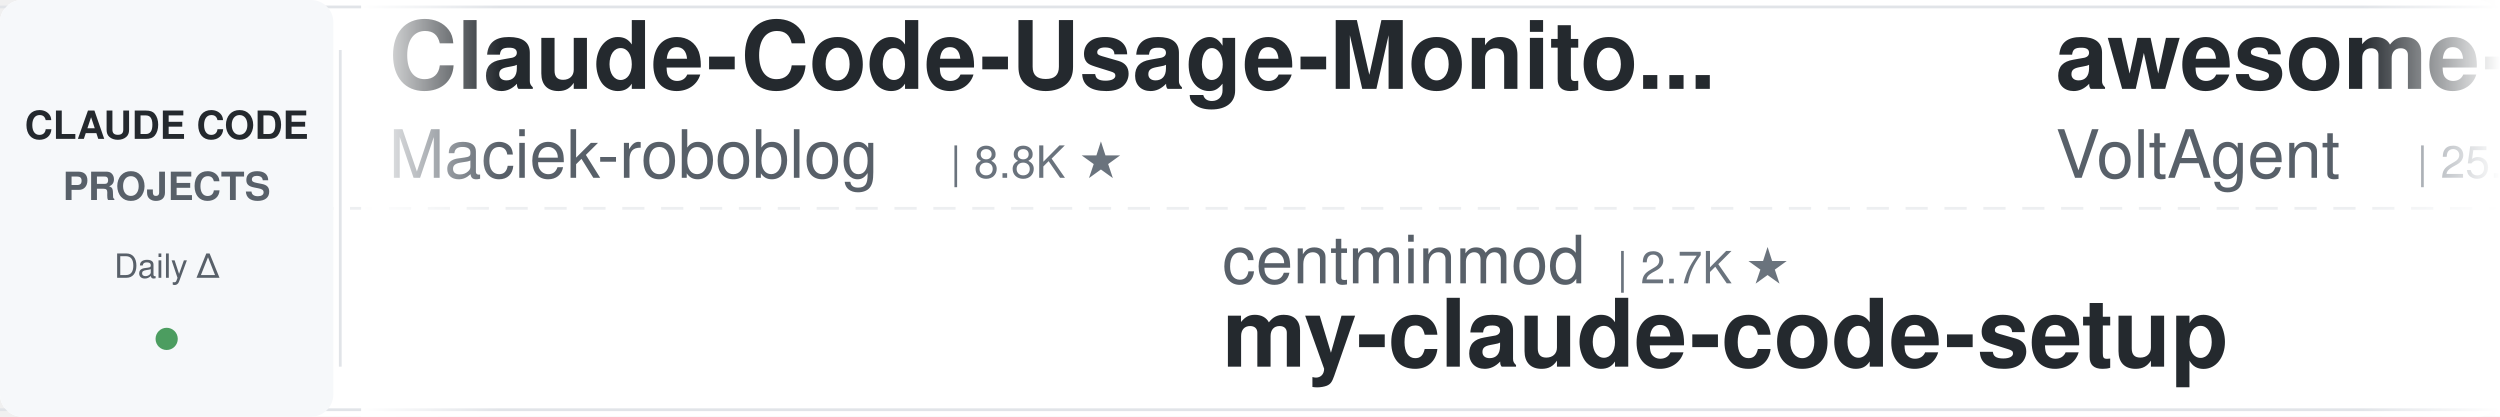
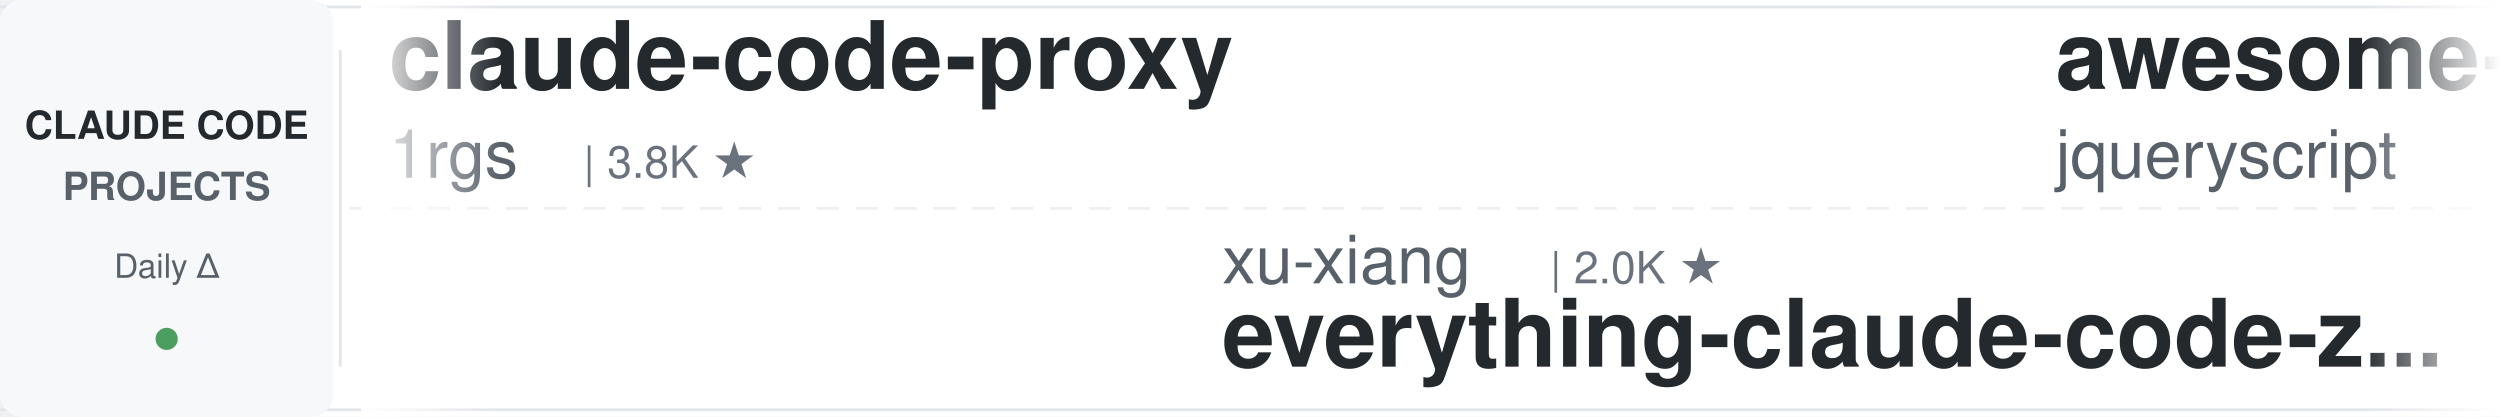
<svg xmlns="http://www.w3.org/2000/svg" width="900" height="150">
  <defs>
    <linearGradient id="leftFade" x1="0%" y1="0%" x2="100%" y2="0%">
      <stop offset="0%" style="stop-color:#ffffff;stop-opacity:1" />
      <stop offset="100%" style="stop-color:#ffffff;stop-opacity:0" />
    </linearGradient>
    <linearGradient id="rightFade" x1="0%" y1="0%" x2="100%" y2="0%">
      <stop offset="0%" style="stop-color:#ffffff;stop-opacity:0" />
      <stop offset="100%" style="stop-color:#ffffff;stop-opacity:1" />
    </linearGradient>
  </defs>
  <rect width="900" height="150" fill="#ffffff" rx="8" />
  <rect x="0" y="2" width="900" height="1" fill="#e1e4e8" />
  <rect x="0" y="147" width="900" height="1" fill="#e1e4e8" />
  <line x1="0" y1="75" x2="900" y2="75" stroke="#e1e4e8" stroke-width="1" stroke-dasharray="8 6" opacity="0.6" />
  <rect x="0" y="0" width="120" height="150" fill="#f6f8fa" rx="8" />
  <text x="60" y="50" font-family="-apple-system, BlinkMacSystemFont, 'Segoe UI', Helvetica, Arial, sans-serif" font-size="14" font-weight="600" fill="#24292e" text-anchor="middle">CLAUDE CODE</text>
  <text x="60" y="72" font-family="-apple-system, BlinkMacSystemFont, 'Segoe UI', Helvetica, Arial, sans-serif" font-size="14" font-weight="600" fill="#586069" text-anchor="middle">PROJECTS</text>
  <text x="60" y="100" font-family="-apple-system, BlinkMacSystemFont, 'Segoe UI', Helvetica, Arial, sans-serif" font-size="12" font-weight="500" fill="#586069" text-anchor="middle">Daily Δ</text>
  <circle cx="60" cy="122" r="4" fill="#22863a" opacity="0.8" />
  <rect x="122" y="18" width="1" height="114" fill="#e1e4e8" />
  <clipPath id="tickerClip">
    <rect x="130" y="0" width="770" height="150" />
  </clipPath>
  <g clip-path="url(#tickerClip)">
    <g id="tickerItems">
      <animateTransform attributeName="transform" attributeType="XML" type="translate" from="0 0" to="-3000 0" dur="54s" repeatCount="indefinite" />
      <g transform="translate(0, 0)">
-         <text x="140" y="32" font-family="-apple-system, BlinkMacSystemFont, 'Segoe UI', Helvetica, Arial, sans-serif" font-size="34" font-weight="600" fill="#24292e">Claude-Code-Usage-Monito...</text>
-         <text x="140" y="64" font-family="-apple-system, BlinkMacSystemFont, 'Segoe UI', Helvetica, Arial, sans-serif" font-size="24" font-weight="400" fill="#586069">Maciek-roboblog</text>
-         <text x="342" y="64" font-family="-apple-system, BlinkMacSystemFont, 'Segoe UI', Helvetica, Arial, sans-serif" font-size="16" font-weight="500" fill="#6a737d">| 8.8K ★</text>
+         <text x="140" y="32" font-family="-apple-system, BlinkMacSystemFont, 'Segoe UI', Helvetica, Arial, sans-serif" font-size="34" font-weight="600" fill="#24292e">claude-code-proxy</text>
+         <text x="140" y="64" font-family="-apple-system, BlinkMacSystemFont, 'Segoe UI', Helvetica, Arial, sans-serif" font-size="24" font-weight="400" fill="#586069">1rgs</text>
+         <text x="210" y="64" font-family="-apple-system, BlinkMacSystemFont, 'Segoe UI', Helvetica, Arial, sans-serif" font-size="16" font-weight="500" fill="#6a737d">| 3.8K ★</text>
      </g>
      <g transform="translate(300, 0)">
-         <text x="140" y="102" font-family="-apple-system, BlinkMacSystemFont, 'Segoe UI', Helvetica, Arial, sans-serif" font-size="24" font-weight="400" fill="#586069">centminmod</text>
-         <text x="282" y="102" font-family="-apple-system, BlinkMacSystemFont, 'Segoe UI', Helvetica, Arial, sans-serif" font-size="16" font-weight="500" fill="#6a737d">| 2.7K ★</text>
-         <text x="140" y="132" font-family="-apple-system, BlinkMacSystemFont, 'Segoe UI', Helvetica, Arial, sans-serif" font-size="34" font-weight="600" fill="#24292e">my-claude-code-setup</text>
+         <text x="140" y="102" font-family="-apple-system, BlinkMacSystemFont, 'Segoe UI', Helvetica, Arial, sans-serif" font-size="24" font-weight="400" fill="#586069">xu-xiang</text>
+         <text x="258" y="102" font-family="-apple-system, BlinkMacSystemFont, 'Segoe UI', Helvetica, Arial, sans-serif" font-size="16" font-weight="500" fill="#6a737d">| 2.0K ★</text>
+         <text x="140" y="132" font-family="-apple-system, BlinkMacSystemFont, 'Segoe UI', Helvetica, Arial, sans-serif" font-size="34" font-weight="600" fill="#24292e">everything-claude-code-z...</text>
      </g>
      <g transform="translate(600, 0)">
-         <text x="140" y="32" font-family="-apple-system, BlinkMacSystemFont, 'Segoe UI', Helvetica, Arial, sans-serif" font-size="34" font-weight="600" fill="#24292e">awesome-claude-code-suba...</text>
-         <text x="140" y="64" font-family="-apple-system, BlinkMacSystemFont, 'Segoe UI', Helvetica, Arial, sans-serif" font-size="24" font-weight="400" fill="#586069">VoltAgent</text>
-         <text x="270" y="64" font-family="-apple-system, BlinkMacSystemFont, 'Segoe UI', Helvetica, Arial, sans-serif" font-size="16" font-weight="500" fill="#6a737d">| 25.9K ★</text>
+         <text x="140" y="32" font-family="-apple-system, BlinkMacSystemFont, 'Segoe UI', Helvetica, Arial, sans-serif" font-size="34" font-weight="600" fill="#24292e">awesome-claude-code</text>
+         <text x="140" y="64" font-family="-apple-system, BlinkMacSystemFont, 'Segoe UI', Helvetica, Arial, sans-serif" font-size="24" font-weight="400" fill="#586069">jqueryscript</text>
+         <text x="306" y="64" font-family="-apple-system, BlinkMacSystemFont, 'Segoe UI', Helvetica, Arial, sans-serif" font-size="16" font-weight="500" fill="#6a737d">| 533 ★</text>
      </g>
      <g transform="translate(900, 0)">
-         <text x="140" y="102" font-family="-apple-system, BlinkMacSystemFont, 'Segoe UI', Helvetica, Arial, sans-serif" font-size="24" font-weight="400" fill="#586069">liuup</text>
-         <text x="222" y="102" font-family="-apple-system, BlinkMacSystemFont, 'Segoe UI', Helvetica, Arial, sans-serif" font-size="16" font-weight="500" fill="#6a737d">| 4.0K ★</text>
-         <text x="140" y="132" font-family="-apple-system, BlinkMacSystemFont, 'Segoe UI', Helvetica, Arial, sans-serif" font-size="34" font-weight="600" fill="#24292e">claude-code-analysis</text>
+         <text x="140" y="102" font-family="-apple-system, BlinkMacSystemFont, 'Segoe UI', Helvetica, Arial, sans-serif" font-size="24" font-weight="400" fill="#586069">anthropics</text>
+         <text x="282" y="102" font-family="-apple-system, BlinkMacSystemFont, 'Segoe UI', Helvetica, Arial, sans-serif" font-size="16" font-weight="500" fill="#6a737d">| 1.0K ★</text>
+         <text x="140" y="132" font-family="-apple-system, BlinkMacSystemFont, 'Segoe UI', Helvetica, Arial, sans-serif" font-size="34" font-weight="600" fill="#24292e">claude-code-base-action</text>
      </g>
      <g transform="translate(1200, 0)">
-         <text x="140" y="32" font-family="-apple-system, BlinkMacSystemFont, 'Segoe UI', Helvetica, Arial, sans-serif" font-size="34" font-weight="600" fill="#24292e">claude-code-guide</text>
-         <text x="140" y="64" font-family="-apple-system, BlinkMacSystemFont, 'Segoe UI', Helvetica, Arial, sans-serif" font-size="24" font-weight="400" fill="#586069">zebbern</text>
-         <text x="246" y="64" font-family="-apple-system, BlinkMacSystemFont, 'Segoe UI', Helvetica, Arial, sans-serif" font-size="16" font-weight="500" fill="#6a737d">| 4.7K ★</text>
+         <text x="140" y="32" font-family="-apple-system, BlinkMacSystemFont, 'Segoe UI', Helvetica, Arial, sans-serif" font-size="34" font-weight="600" fill="#24292e">system_prompts_leaks</text>
+         <text x="140" y="64" font-family="-apple-system, BlinkMacSystemFont, 'Segoe UI', Helvetica, Arial, sans-serif" font-size="24" font-weight="400" fill="#586069">asgeirtj</text>
+         <text x="258" y="64" font-family="-apple-system, BlinkMacSystemFont, 'Segoe UI', Helvetica, Arial, sans-serif" font-size="16" font-weight="500" fill="#6a737d">| 70.0K ★</text>
      </g>
      <g transform="translate(1500, 0)">
-         <text x="140" y="102" font-family="-apple-system, BlinkMacSystemFont, 'Segoe UI', Helvetica, Arial, sans-serif" font-size="24" font-weight="400" fill="#586069">Yeachan-Heo</text>
-         <text x="294" y="102" font-family="-apple-system, BlinkMacSystemFont, 'Segoe UI', Helvetica, Arial, sans-serif" font-size="16" font-weight="500" fill="#6a737d">| 40.1K ★</text>
-         <text x="140" y="132" font-family="-apple-system, BlinkMacSystemFont, 'Segoe UI', Helvetica, Arial, sans-serif" font-size="34" font-weight="600" fill="#24292e">oh-my-claudecode</text>
+         <text x="140" y="102" font-family="-apple-system, BlinkMacSystemFont, 'Segoe UI', Helvetica, Arial, sans-serif" font-size="24" font-weight="400" fill="#586069">Yuyz0112</text>
+         <text x="258" y="102" font-family="-apple-system, BlinkMacSystemFont, 'Segoe UI', Helvetica, Arial, sans-serif" font-size="16" font-weight="500" fill="#6a737d">| 2.4K ★</text>
+         <text x="140" y="132" font-family="-apple-system, BlinkMacSystemFont, 'Segoe UI', Helvetica, Arial, sans-serif" font-size="34" font-weight="600" fill="#24292e">claude-code-reverse</text>
      </g>
      <g transform="translate(1800, 0)">
-         <text x="140" y="32" font-family="-apple-system, BlinkMacSystemFont, 'Segoe UI', Helvetica, Arial, sans-serif" font-size="34" font-weight="600" fill="#24292e">claude-code-harness</text>
-         <text x="140" y="64" font-family="-apple-system, BlinkMacSystemFont, 'Segoe UI', Helvetica, Arial, sans-serif" font-size="24" font-weight="400" fill="#586069">Chachamaru127</text>
-         <text x="318" y="64" font-family="-apple-system, BlinkMacSystemFont, 'Segoe UI', Helvetica, Arial, sans-serif" font-size="16" font-weight="500" fill="#6a737d">| 3.2K ★</text>
+         <text x="140" y="32" font-family="-apple-system, BlinkMacSystemFont, 'Segoe UI', Helvetica, Arial, sans-serif" font-size="34" font-weight="600" fill="#24292e">free-claude-code</text>
+         <text x="140" y="64" font-family="-apple-system, BlinkMacSystemFont, 'Segoe UI', Helvetica, Arial, sans-serif" font-size="24" font-weight="400" fill="#586069">Alishahryar1</text>
+         <text x="306" y="64" font-family="-apple-system, BlinkMacSystemFont, 'Segoe UI', Helvetica, Arial, sans-serif" font-size="16" font-weight="500" fill="#6a737d">| 62.2K ★</text>
      </g>
      <g transform="translate(2100, 0)">
-         <text x="140" y="102" font-family="-apple-system, BlinkMacSystemFont, 'Segoe UI', Helvetica, Arial, sans-serif" font-size="24" font-weight="400" fill="#586069">multica-ai</text>
-         <text x="282" y="102" font-family="-apple-system, BlinkMacSystemFont, 'Segoe UI', Helvetica, Arial, sans-serif" font-size="16" font-weight="500" fill="#6a737d">| 221.5K ★</text>
-         <text x="140" y="132" font-family="-apple-system, BlinkMacSystemFont, 'Segoe UI', Helvetica, Arial, sans-serif" font-size="34" font-weight="600" fill="#24292e">andrej-karpathy-skills</text>
+         <text x="140" y="102" font-family="-apple-system, BlinkMacSystemFont, 'Segoe UI', Helvetica, Arial, sans-serif" font-size="24" font-weight="400" fill="#586069">Chachamaru127</text>
+         <text x="318" y="102" font-family="-apple-system, BlinkMacSystemFont, 'Segoe UI', Helvetica, Arial, sans-serif" font-size="16" font-weight="500" fill="#6a737d">| 3.2K ★</text>
+         <text x="140" y="132" font-family="-apple-system, BlinkMacSystemFont, 'Segoe UI', Helvetica, Arial, sans-serif" font-size="34" font-weight="600" fill="#24292e">claude-code-harness</text>
      </g>
      <g transform="translate(2400, 0)">
-         <text x="140" y="32" font-family="-apple-system, BlinkMacSystemFont, 'Segoe UI', Helvetica, Arial, sans-serif" font-size="34" font-weight="600" fill="#24292e">claude-code-my-workflow</text>
-         <text x="140" y="64" font-family="-apple-system, BlinkMacSystemFont, 'Segoe UI', Helvetica, Arial, sans-serif" font-size="24" font-weight="400" fill="#586069">pedrohcgs</text>
-         <text x="270" y="64" font-family="-apple-system, BlinkMacSystemFont, 'Segoe UI', Helvetica, Arial, sans-serif" font-size="16" font-weight="500" fill="#6a737d">| 1.7K ★</text>
+         <text x="140" y="32" font-family="-apple-system, BlinkMacSystemFont, 'Segoe UI', Helvetica, Arial, sans-serif" font-size="34" font-weight="600" fill="#24292e">Claude-Code-Source-Study</text>
+         <text x="140" y="64" font-family="-apple-system, BlinkMacSystemFont, 'Segoe UI', Helvetica, Arial, sans-serif" font-size="24" font-weight="400" fill="#586069">luyao618</text>
+         <text x="258" y="64" font-family="-apple-system, BlinkMacSystemFont, 'Segoe UI', Helvetica, Arial, sans-serif" font-size="16" font-weight="500" fill="#6a737d">| 1.7K ★</text>
      </g>
      <g transform="translate(2700, 0)">
-         <text x="140" y="102" font-family="-apple-system, BlinkMacSystemFont, 'Segoe UI', Helvetica, Arial, sans-serif" font-size="24" font-weight="400" fill="#586069">VILA-Lab</text>
-         <text x="258" y="102" font-family="-apple-system, BlinkMacSystemFont, 'Segoe UI', Helvetica, Arial, sans-serif" font-size="16" font-weight="500" fill="#6a737d">| 2.2K ★</text>
-         <text x="140" y="132" font-family="-apple-system, BlinkMacSystemFont, 'Segoe UI', Helvetica, Arial, sans-serif" font-size="34" font-weight="600" fill="#24292e">Dive-into-Claude-Code</text>
+         <text x="140" y="102" font-family="-apple-system, BlinkMacSystemFont, 'Segoe UI', Helvetica, Arial, sans-serif" font-size="24" font-weight="400" fill="#586069">fuergaosi233</text>
+         <text x="306" y="102" font-family="-apple-system, BlinkMacSystemFont, 'Segoe UI', Helvetica, Arial, sans-serif" font-size="16" font-weight="500" fill="#6a737d">| 2.8K ★</text>
+         <text x="140" y="132" font-family="-apple-system, BlinkMacSystemFont, 'Segoe UI', Helvetica, Arial, sans-serif" font-size="34" font-weight="600" fill="#24292e">claude-code-proxy</text>
      </g>
      <g transform="translate(3000, 0)">
-         <text x="140" y="32" font-family="-apple-system, BlinkMacSystemFont, 'Segoe UI', Helvetica, Arial, sans-serif" font-size="34" font-weight="600" fill="#24292e">Claude-Code-Usage-Monito...</text>
-         <text x="140" y="64" font-family="-apple-system, BlinkMacSystemFont, 'Segoe UI', Helvetica, Arial, sans-serif" font-size="24" font-weight="400" fill="#586069">Maciek-roboblog</text>
-         <text x="342" y="64" font-family="-apple-system, BlinkMacSystemFont, 'Segoe UI', Helvetica, Arial, sans-serif" font-size="16" font-weight="500" fill="#6a737d">| 8.8K ★</text>
+         <text x="140" y="32" font-family="-apple-system, BlinkMacSystemFont, 'Segoe UI', Helvetica, Arial, sans-serif" font-size="34" font-weight="600" fill="#24292e">claude-code-proxy</text>
+         <text x="140" y="64" font-family="-apple-system, BlinkMacSystemFont, 'Segoe UI', Helvetica, Arial, sans-serif" font-size="24" font-weight="400" fill="#586069">1rgs</text>
+         <text x="210" y="64" font-family="-apple-system, BlinkMacSystemFont, 'Segoe UI', Helvetica, Arial, sans-serif" font-size="16" font-weight="500" fill="#6a737d">| 3.8K ★</text>
      </g>
      <g transform="translate(3300, 0)">
-         <text x="140" y="102" font-family="-apple-system, BlinkMacSystemFont, 'Segoe UI', Helvetica, Arial, sans-serif" font-size="24" font-weight="400" fill="#586069">centminmod</text>
-         <text x="282" y="102" font-family="-apple-system, BlinkMacSystemFont, 'Segoe UI', Helvetica, Arial, sans-serif" font-size="16" font-weight="500" fill="#6a737d">| 2.7K ★</text>
-         <text x="140" y="132" font-family="-apple-system, BlinkMacSystemFont, 'Segoe UI', Helvetica, Arial, sans-serif" font-size="34" font-weight="600" fill="#24292e">my-claude-code-setup</text>
+         <text x="140" y="102" font-family="-apple-system, BlinkMacSystemFont, 'Segoe UI', Helvetica, Arial, sans-serif" font-size="24" font-weight="400" fill="#586069">xu-xiang</text>
+         <text x="258" y="102" font-family="-apple-system, BlinkMacSystemFont, 'Segoe UI', Helvetica, Arial, sans-serif" font-size="16" font-weight="500" fill="#6a737d">| 2.0K ★</text>
+         <text x="140" y="132" font-family="-apple-system, BlinkMacSystemFont, 'Segoe UI', Helvetica, Arial, sans-serif" font-size="34" font-weight="600" fill="#24292e">everything-claude-code-z...</text>
      </g>
      <g transform="translate(3600, 0)">
-         <text x="140" y="32" font-family="-apple-system, BlinkMacSystemFont, 'Segoe UI', Helvetica, Arial, sans-serif" font-size="34" font-weight="600" fill="#24292e">awesome-claude-code-suba...</text>
-         <text x="140" y="64" font-family="-apple-system, BlinkMacSystemFont, 'Segoe UI', Helvetica, Arial, sans-serif" font-size="24" font-weight="400" fill="#586069">VoltAgent</text>
-         <text x="270" y="64" font-family="-apple-system, BlinkMacSystemFont, 'Segoe UI', Helvetica, Arial, sans-serif" font-size="16" font-weight="500" fill="#6a737d">| 25.9K ★</text>
+         <text x="140" y="32" font-family="-apple-system, BlinkMacSystemFont, 'Segoe UI', Helvetica, Arial, sans-serif" font-size="34" font-weight="600" fill="#24292e">awesome-claude-code</text>
+         <text x="140" y="64" font-family="-apple-system, BlinkMacSystemFont, 'Segoe UI', Helvetica, Arial, sans-serif" font-size="24" font-weight="400" fill="#586069">jqueryscript</text>
+         <text x="306" y="64" font-family="-apple-system, BlinkMacSystemFont, 'Segoe UI', Helvetica, Arial, sans-serif" font-size="16" font-weight="500" fill="#6a737d">| 533 ★</text>
      </g>
      <g transform="translate(3900, 0)">
-         <text x="140" y="102" font-family="-apple-system, BlinkMacSystemFont, 'Segoe UI', Helvetica, Arial, sans-serif" font-size="24" font-weight="400" fill="#586069">liuup</text>
-         <text x="222" y="102" font-family="-apple-system, BlinkMacSystemFont, 'Segoe UI', Helvetica, Arial, sans-serif" font-size="16" font-weight="500" fill="#6a737d">| 4.0K ★</text>
-         <text x="140" y="132" font-family="-apple-system, BlinkMacSystemFont, 'Segoe UI', Helvetica, Arial, sans-serif" font-size="34" font-weight="600" fill="#24292e">claude-code-analysis</text>
+         <text x="140" y="102" font-family="-apple-system, BlinkMacSystemFont, 'Segoe UI', Helvetica, Arial, sans-serif" font-size="24" font-weight="400" fill="#586069">anthropics</text>
+         <text x="282" y="102" font-family="-apple-system, BlinkMacSystemFont, 'Segoe UI', Helvetica, Arial, sans-serif" font-size="16" font-weight="500" fill="#6a737d">| 1.0K ★</text>
+         <text x="140" y="132" font-family="-apple-system, BlinkMacSystemFont, 'Segoe UI', Helvetica, Arial, sans-serif" font-size="34" font-weight="600" fill="#24292e">claude-code-base-action</text>
      </g>
    </g>
  </g>
  <rect x="130" y="0" width="50" height="150" fill="url(#leftFade)" />
  <rect x="850" y="0" width="50" height="150" fill="url(#rightFade)" />
</svg>
